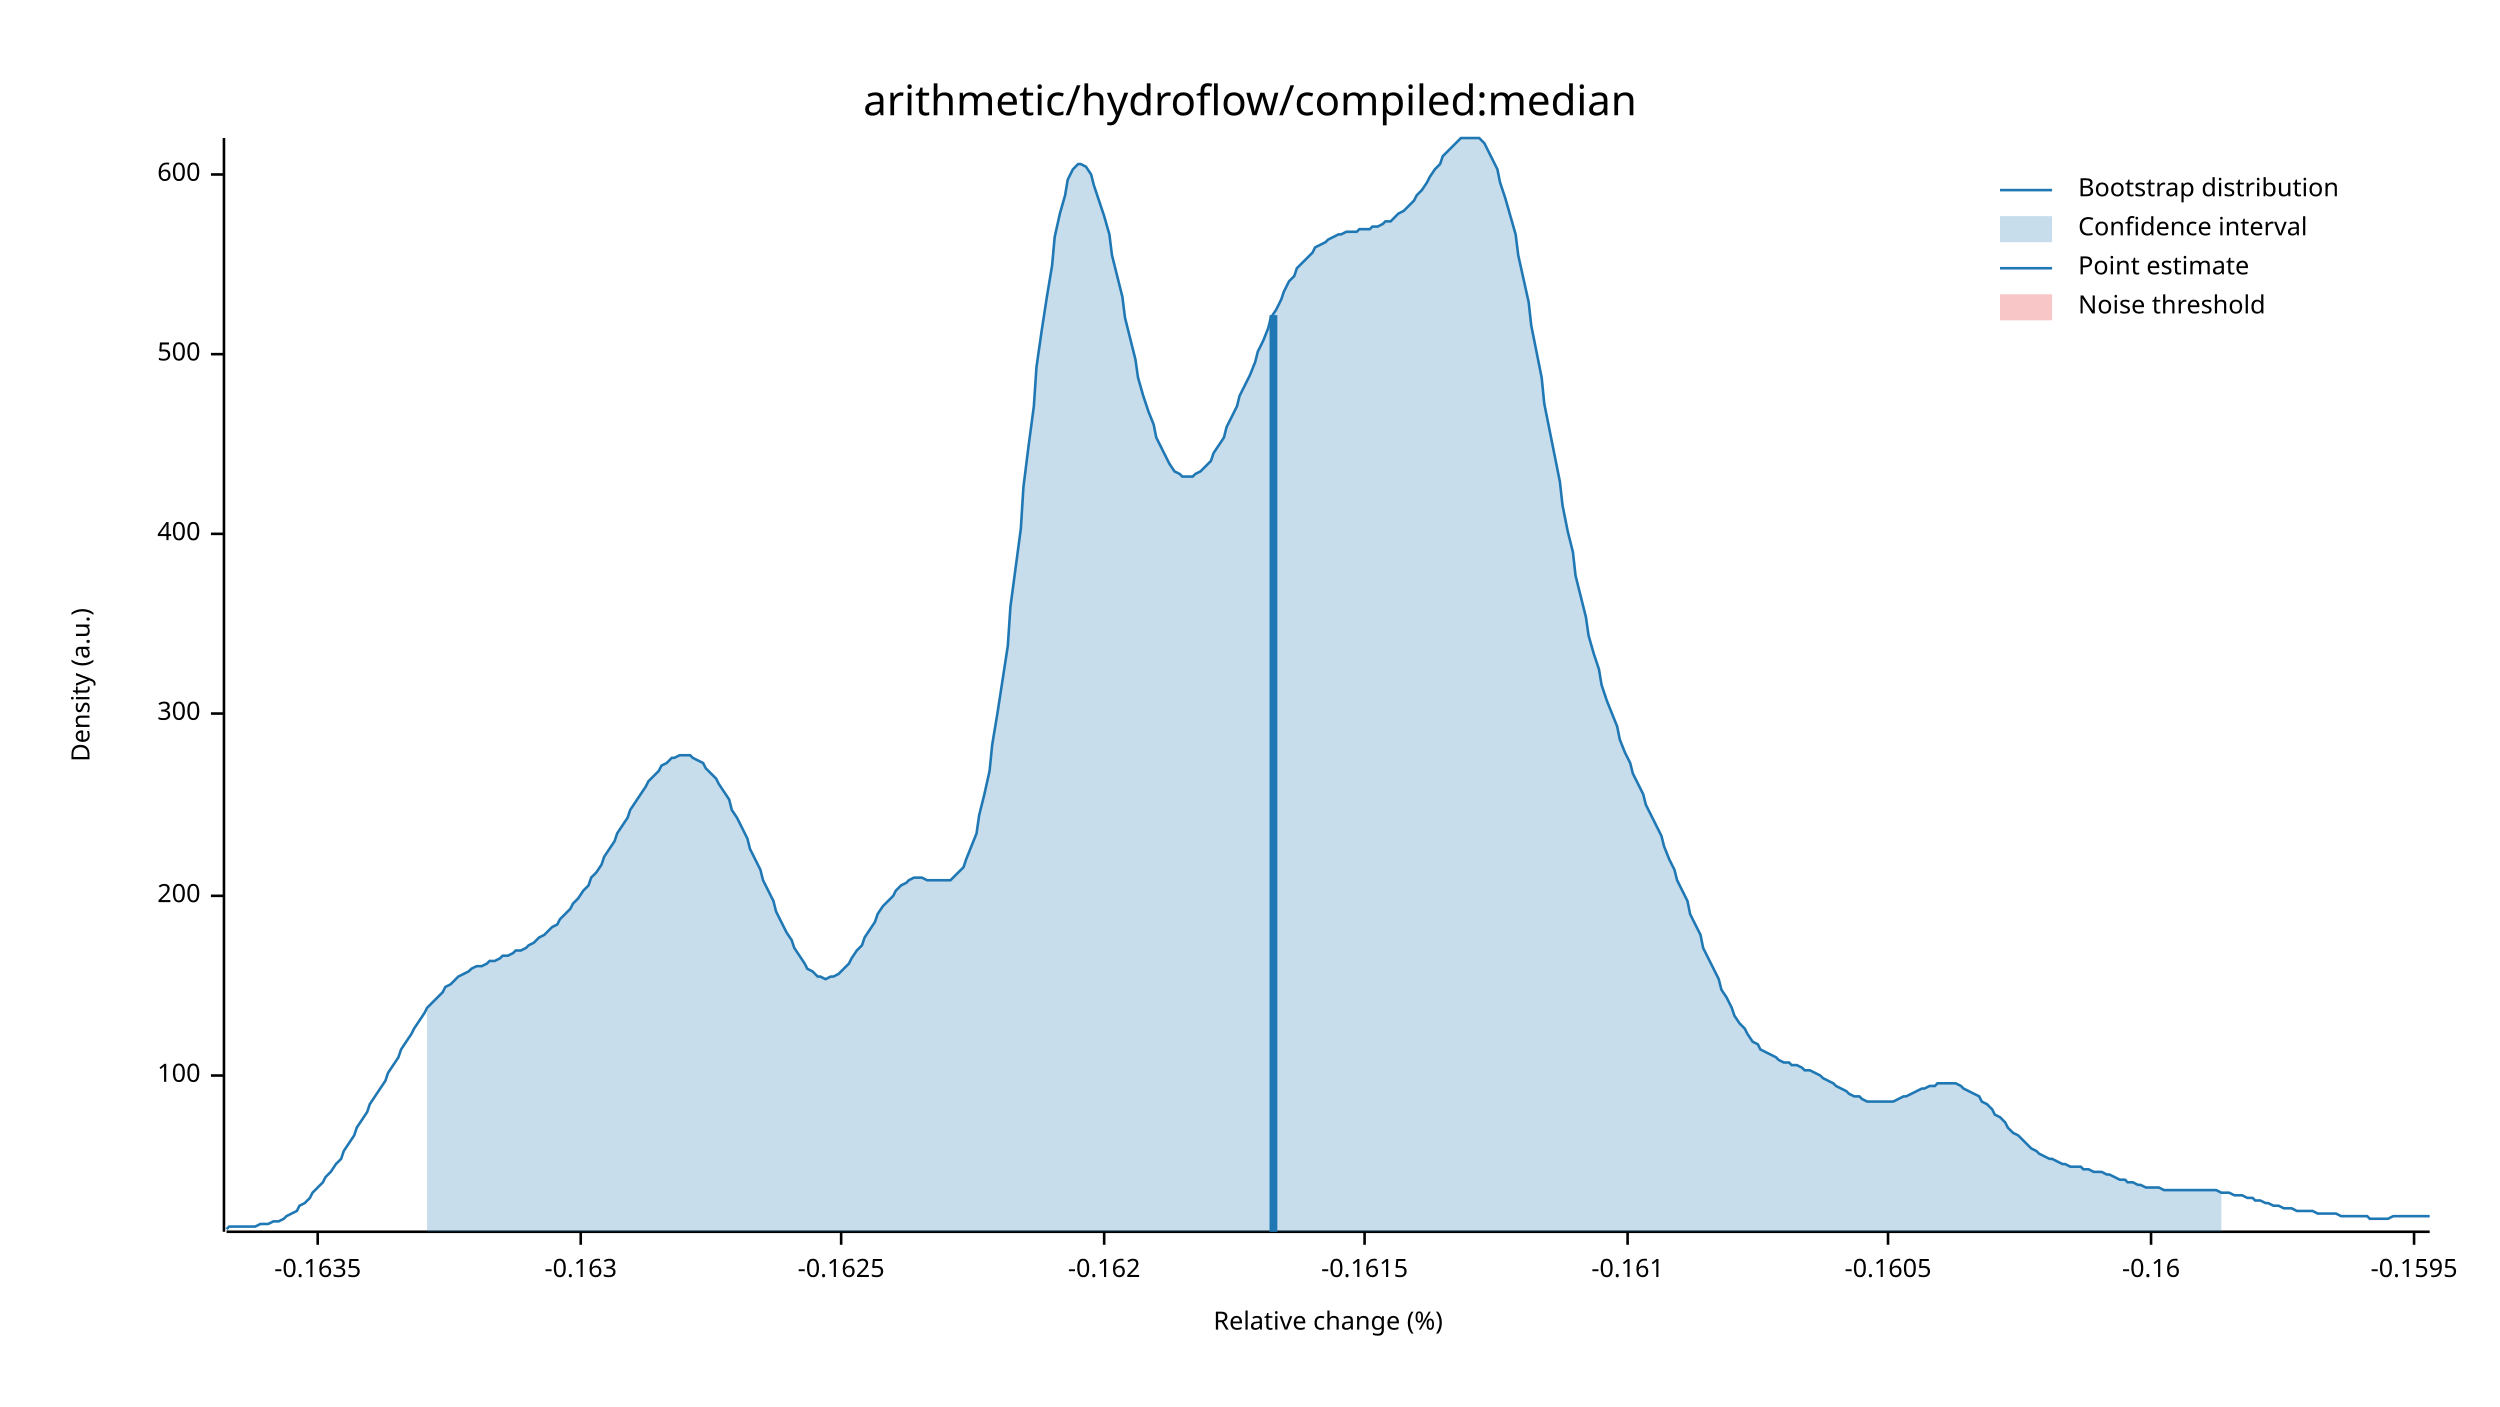
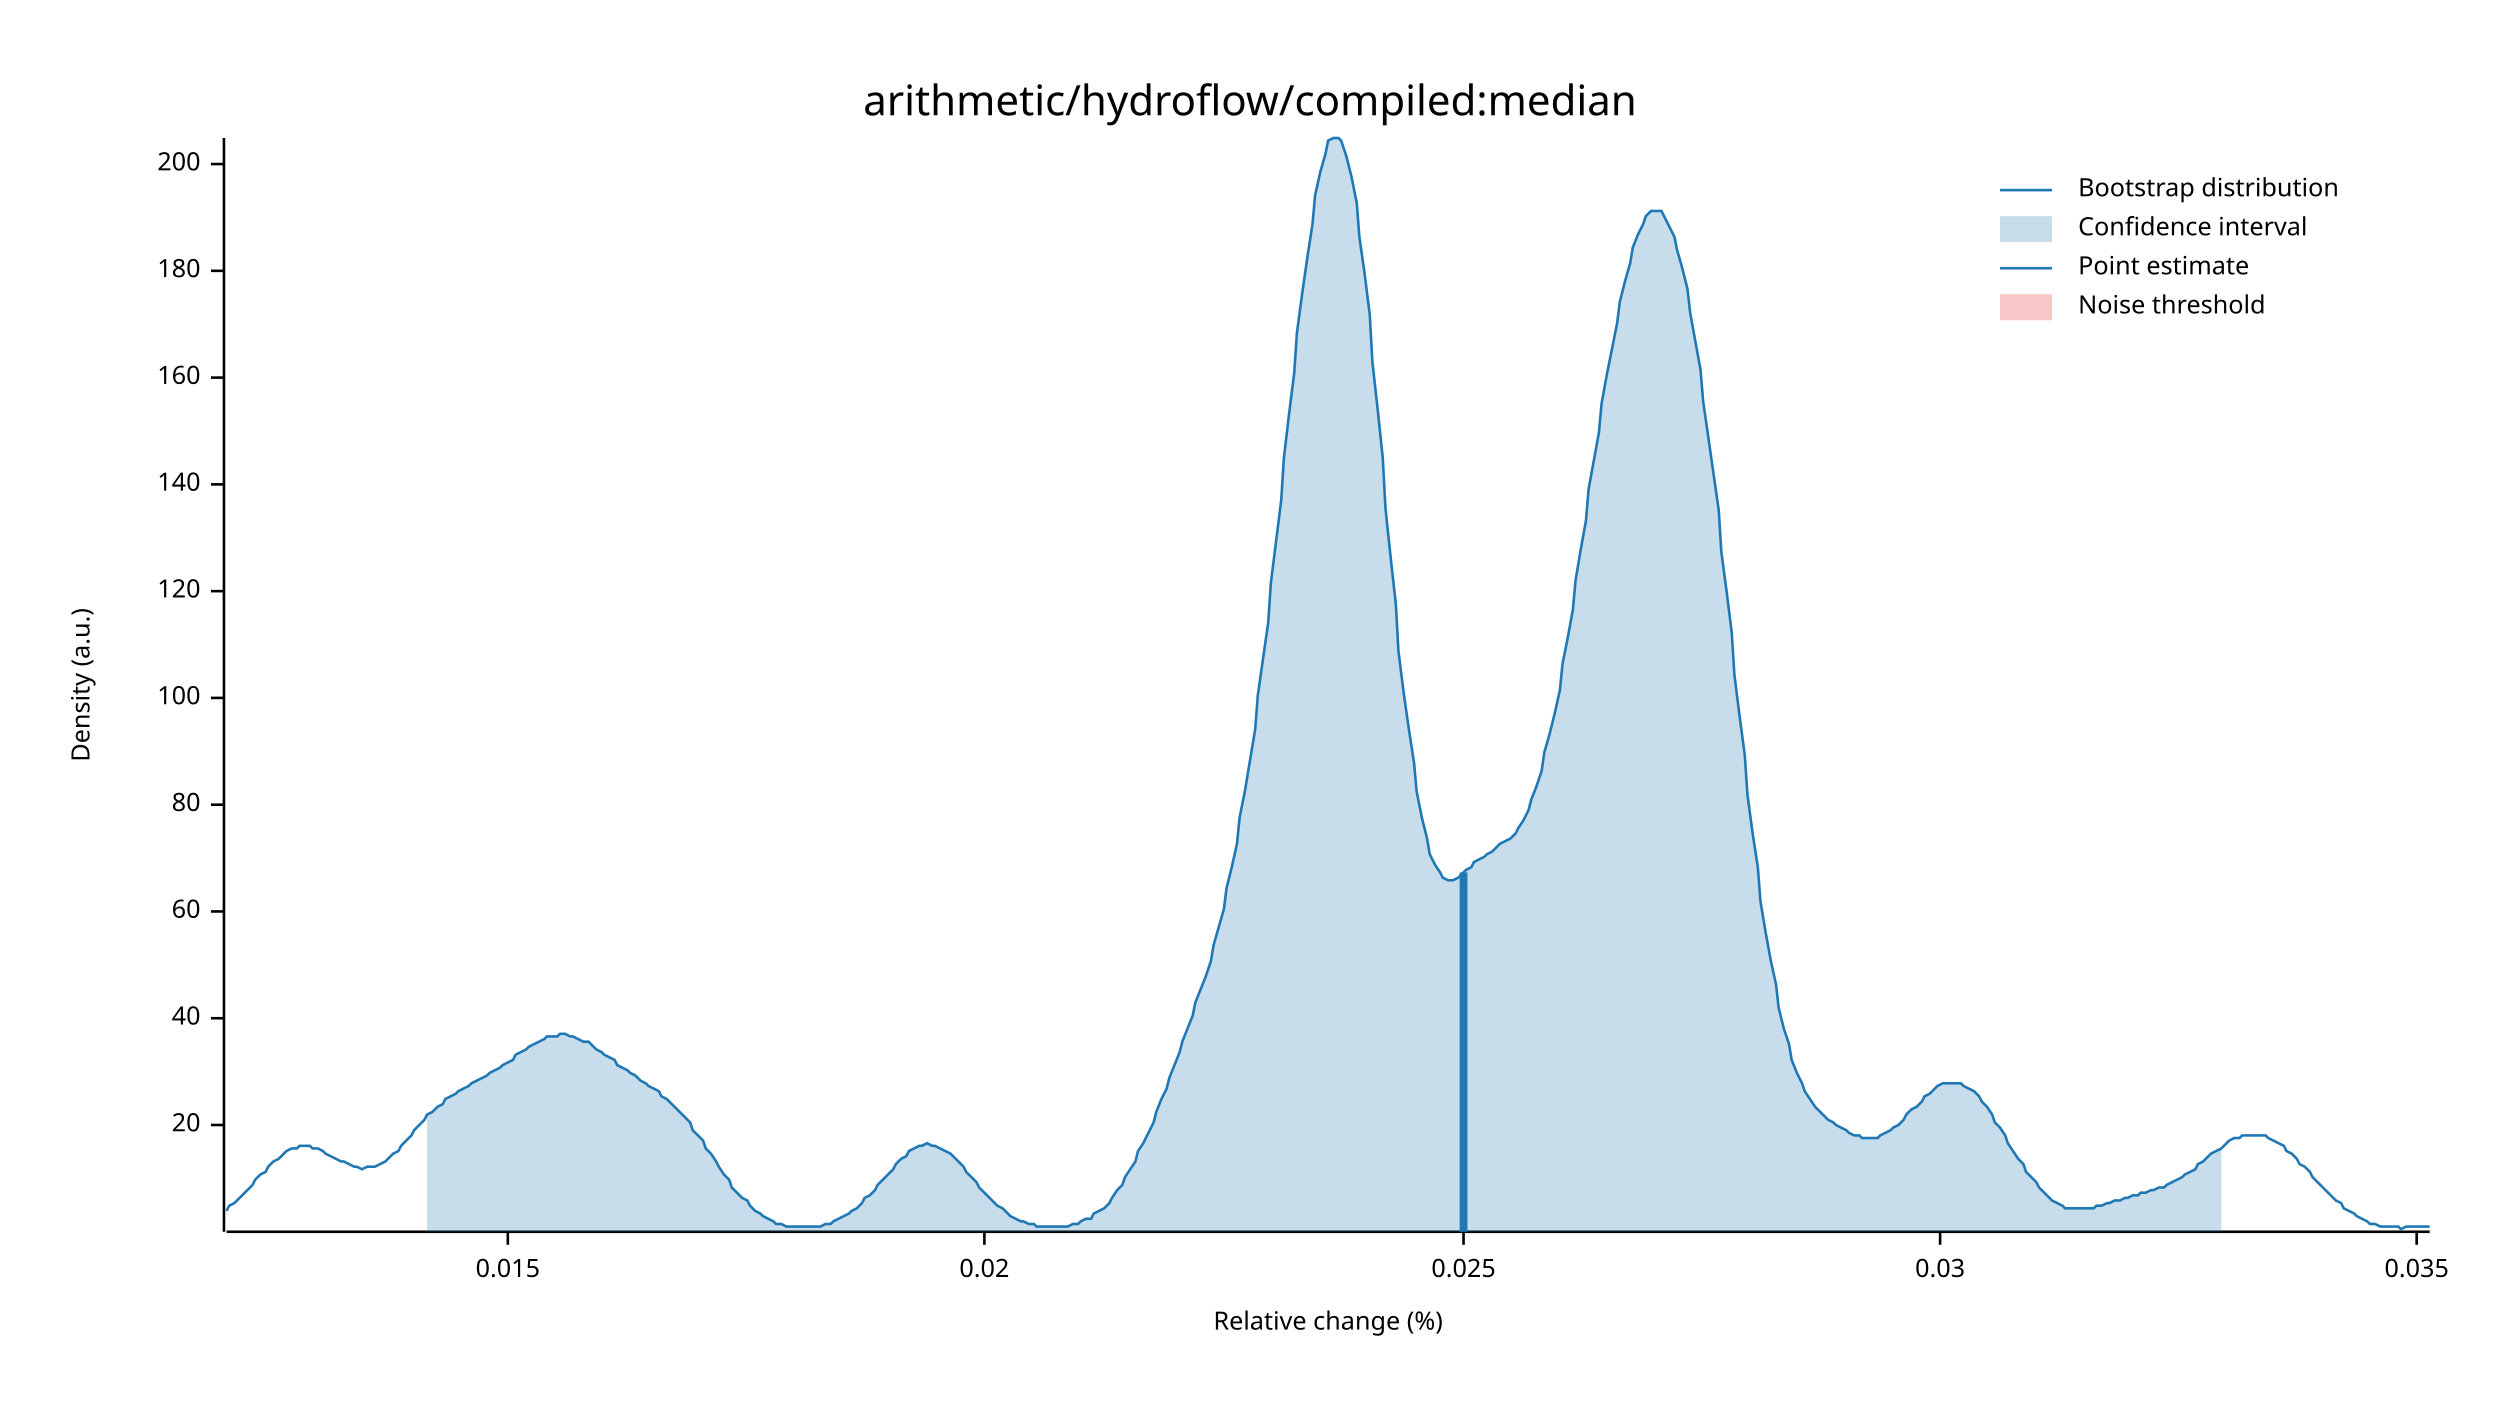
<svg xmlns="http://www.w3.org/2000/svg" width="960" height="540" viewBox="0 0 960 540">
  <text x="480" y="32" dy="0.76em" text-anchor="middle" font-family="sans-serif" font-size="16.129" opacity="1" fill="#000000">
arithmetic/hydroflow/compiled:median
</text>
  <text x="27" y="263" dy="0.76em" text-anchor="middle" font-family="sans-serif" font-size="9.677" opacity="1" fill="#000000" transform="rotate(270, 27, 263)">
Density (a.u.)
</text>
  <text x="510" y="513" dy="-0.5ex" text-anchor="middle" font-family="sans-serif" font-size="9.677" opacity="1" fill="#000000">
Relative change (%)
</text>
  <polyline fill="none" opacity="1" stroke="#000000" stroke-width="1" points="86,53 86,473 " />
-   <text x="77" y="413" dy="0.5ex" text-anchor="end" font-family="sans-serif" font-size="9.677" opacity="1" fill="#000000">
+   <text x="77" y="432" dy="0.5ex" text-anchor="end" font-family="sans-serif" font-size="9.677" opacity="1" fill="#000000">
+ 20
+ </text>
+   <polyline fill="none" opacity="1" stroke="#000000" stroke-width="1" points="81,432 86,432 " />
+   <text x="77" y="391" dy="0.5ex" text-anchor="end" font-family="sans-serif" font-size="9.677" opacity="1" fill="#000000">
+ 40
+ </text>
+   <polyline fill="none" opacity="1" stroke="#000000" stroke-width="1" points="81,391 86,391 " />
+   <text x="77" y="350" dy="0.5ex" text-anchor="end" font-family="sans-serif" font-size="9.677" opacity="1" fill="#000000">
+ 60
+ </text>
+   <polyline fill="none" opacity="1" stroke="#000000" stroke-width="1" points="81,350 86,350 " />
+   <text x="77" y="309" dy="0.5ex" text-anchor="end" font-family="sans-serif" font-size="9.677" opacity="1" fill="#000000">
+ 80
+ </text>
+   <polyline fill="none" opacity="1" stroke="#000000" stroke-width="1" points="81,309 86,309 " />
+   <text x="77" y="268" dy="0.5ex" text-anchor="end" font-family="sans-serif" font-size="9.677" opacity="1" fill="#000000">
100
</text>
-   <polyline fill="none" opacity="1" stroke="#000000" stroke-width="1" points="81,413 86,413 " />
-   <text x="77" y="344" dy="0.5ex" text-anchor="end" font-family="sans-serif" font-size="9.677" opacity="1" fill="#000000">
+   <polyline fill="none" opacity="1" stroke="#000000" stroke-width="1" points="81,268 86,268 " />
+   <text x="77" y="227" dy="0.5ex" text-anchor="end" font-family="sans-serif" font-size="9.677" opacity="1" fill="#000000">
+ 120
+ </text>
+   <polyline fill="none" opacity="1" stroke="#000000" stroke-width="1" points="81,227 86,227 " />
+   <text x="77" y="186" dy="0.5ex" text-anchor="end" font-family="sans-serif" font-size="9.677" opacity="1" fill="#000000">
+ 140
+ </text>
+   <polyline fill="none" opacity="1" stroke="#000000" stroke-width="1" points="81,186 86,186 " />
+   <text x="77" y="145" dy="0.5ex" text-anchor="end" font-family="sans-serif" font-size="9.677" opacity="1" fill="#000000">
+ 160
+ </text>
+   <polyline fill="none" opacity="1" stroke="#000000" stroke-width="1" points="81,145 86,145 " />
+   <text x="77" y="104" dy="0.5ex" text-anchor="end" font-family="sans-serif" font-size="9.677" opacity="1" fill="#000000">
+ 180
+ </text>
+   <polyline fill="none" opacity="1" stroke="#000000" stroke-width="1" points="81,104 86,104 " />
+   <text x="77" y="63" dy="0.5ex" text-anchor="end" font-family="sans-serif" font-size="9.677" opacity="1" fill="#000000">
200
</text>
-   <polyline fill="none" opacity="1" stroke="#000000" stroke-width="1" points="81,344 86,344 " />
-   <text x="77" y="274" dy="0.5ex" text-anchor="end" font-family="sans-serif" font-size="9.677" opacity="1" fill="#000000">
- 300
+   <polyline fill="none" opacity="1" stroke="#000000" stroke-width="1" points="81,63 86,63 " />
+   <polyline fill="none" opacity="1" stroke="#000000" stroke-width="1" points="87,473 933,473 " />
+   <text x="195" y="483" dy="0.76em" text-anchor="middle" font-family="sans-serif" font-size="9.677" opacity="1" fill="#000000">
+ 0.015
</text>
-   <polyline fill="none" opacity="1" stroke="#000000" stroke-width="1" points="81,274 86,274 " />
-   <text x="77" y="205" dy="0.5ex" text-anchor="end" font-family="sans-serif" font-size="9.677" opacity="1" fill="#000000">
- 400
+   <polyline fill="none" opacity="1" stroke="#000000" stroke-width="1" points="195,473 195,478 " />
+   <text x="378" y="483" dy="0.76em" text-anchor="middle" font-family="sans-serif" font-size="9.677" opacity="1" fill="#000000">
+ 0.02
</text>
-   <polyline fill="none" opacity="1" stroke="#000000" stroke-width="1" points="81,205 86,205 " />
-   <text x="77" y="136" dy="0.5ex" text-anchor="end" font-family="sans-serif" font-size="9.677" opacity="1" fill="#000000">
- 500
+   <polyline fill="none" opacity="1" stroke="#000000" stroke-width="1" points="378,473 378,478 " />
+   <text x="562" y="483" dy="0.76em" text-anchor="middle" font-family="sans-serif" font-size="9.677" opacity="1" fill="#000000">
+ 0.025
</text>
-   <polyline fill="none" opacity="1" stroke="#000000" stroke-width="1" points="81,136 86,136 " />
-   <text x="77" y="67" dy="0.5ex" text-anchor="end" font-family="sans-serif" font-size="9.677" opacity="1" fill="#000000">
- 600
+   <polyline fill="none" opacity="1" stroke="#000000" stroke-width="1" points="562,473 562,478 " />
+   <text x="745" y="483" dy="0.76em" text-anchor="middle" font-family="sans-serif" font-size="9.677" opacity="1" fill="#000000">
+ 0.03
</text>
-   <polyline fill="none" opacity="1" stroke="#000000" stroke-width="1" points="81,67 86,67 " />
-   <polyline fill="none" opacity="1" stroke="#000000" stroke-width="1" points="87,473 933,473 " />
-   <text x="122" y="483" dy="0.76em" text-anchor="middle" font-family="sans-serif" font-size="9.677" opacity="1" fill="#000000">
- -0.1635
+   <polyline fill="none" opacity="1" stroke="#000000" stroke-width="1" points="745,473 745,478 " />
+   <text x="928" y="483" dy="0.76em" text-anchor="middle" font-family="sans-serif" font-size="9.677" opacity="1" fill="#000000">
+ 0.035
</text>
-   <polyline fill="none" opacity="1" stroke="#000000" stroke-width="1" points="122,473 122,478 " />
-   <text x="223" y="483" dy="0.76em" text-anchor="middle" font-family="sans-serif" font-size="9.677" opacity="1" fill="#000000">
- -0.163
- </text>
-   <polyline fill="none" opacity="1" stroke="#000000" stroke-width="1" points="223,473 223,478 " />
-   <text x="323" y="483" dy="0.76em" text-anchor="middle" font-family="sans-serif" font-size="9.677" opacity="1" fill="#000000">
- -0.1625
- </text>
-   <polyline fill="none" opacity="1" stroke="#000000" stroke-width="1" points="323,473 323,478 " />
-   <text x="424" y="483" dy="0.76em" text-anchor="middle" font-family="sans-serif" font-size="9.677" opacity="1" fill="#000000">
- -0.162
- </text>
-   <polyline fill="none" opacity="1" stroke="#000000" stroke-width="1" points="424,473 424,478 " />
-   <text x="524" y="483" dy="0.76em" text-anchor="middle" font-family="sans-serif" font-size="9.677" opacity="1" fill="#000000">
- -0.1615
- </text>
-   <polyline fill="none" opacity="1" stroke="#000000" stroke-width="1" points="524,473 524,478 " />
-   <text x="625" y="483" dy="0.76em" text-anchor="middle" font-family="sans-serif" font-size="9.677" opacity="1" fill="#000000">
- -0.161
- </text>
-   <polyline fill="none" opacity="1" stroke="#000000" stroke-width="1" points="625,473 625,478 " />
-   <text x="725" y="483" dy="0.76em" text-anchor="middle" font-family="sans-serif" font-size="9.677" opacity="1" fill="#000000">
- -0.1605
- </text>
-   <polyline fill="none" opacity="1" stroke="#000000" stroke-width="1" points="725,473 725,478 " />
-   <text x="826" y="483" dy="0.76em" text-anchor="middle" font-family="sans-serif" font-size="9.677" opacity="1" fill="#000000">
- -0.16
- </text>
-   <polyline fill="none" opacity="1" stroke="#000000" stroke-width="1" points="826,473 826,478 " />
-   <text x="927" y="483" dy="0.76em" text-anchor="middle" font-family="sans-serif" font-size="9.677" opacity="1" fill="#000000">
- -0.1595
- </text>
-   <polyline fill="none" opacity="1" stroke="#000000" stroke-width="1" points="927,473 927,478 " />
-   <polyline fill="none" opacity="1" stroke="#1F78B4" stroke-width="1" points="87,472 88,471 90,471 92,471 93,471 95,471 97,471 98,471 100,470 102,470 103,470 105,469 107,469 109,468 110,467 112,466 114,465 115,463 117,462 119,460 120,458 122,456 124,454 125,452 127,450 129,447 131,445 132,442 134,439 136,436 137,433 139,430 141,427 142,424 144,421 146,418 148,415 149,412 151,409 153,406 154,403 156,400 158,397 159,395 161,392 163,389 164,387 166,385 168,383 170,381 171,379 173,378 175,376 176,375 178,374 180,373 181,372 183,371 185,371 187,370 188,369 190,369 192,368 193,367 195,367 197,366 198,365 200,365 202,364 203,363 205,362 207,360 209,359 210,358 212,356 214,355 215,353 217,351 219,349 220,347 222,345 224,342 226,340 227,337 229,335 231,332 232,329 234,326 236,323 237,320 239,317 241,314 242,311 244,308 246,305 248,302 249,300 251,298 253,296 254,294 256,293 258,291 259,291 261,290 263,290 265,290 266,291 268,292 270,293 271,295 273,297 275,299 276,301 278,304 280,307 281,311 283,314 285,318 287,322 288,326 290,330 292,334 293,338 295,342 297,346 298,350 300,354 302,358 304,361 305,364 307,367 309,370 310,372 312,373 314,375 315,375 317,376 319,375 320,375 322,374 324,372 326,370 327,368 329,365 331,363 332,360 334,357 336,354 337,351 339,348 341,346 343,344 344,342 346,340 348,339 349,338 351,337 353,337 354,337 356,338 358,338 359,338 361,338 363,338 365,338 366,337 368,335 370,333 371,330 373,325 375,320 376,313 378,305 380,296 381,286 383,274 385,261 387,248 388,233 390,218 392,203 393,187 395,171 397,156 398,141 400,127 402,114 404,102 405,91 407,82 409,75 410,69 412,65 414,63 415,63 417,64 419,67 420,71 422,77 424,83 426,90 427,98 429,106 431,114 432,122 434,130 436,138 437,145 439,152 441,158 443,163 444,168 446,172 448,176 449,178 451,181 453,182 454,183 456,183 458,183 459,182 461,181 463,179 465,177 466,174 468,171 470,168 471,164 473,160 475,156 476,152 478,148 480,144 482,139 483,135 485,131 487,126 488,122 490,119 492,115 493,112 495,108 497,106 498,103 500,101 502,99 504,97 505,95 507,94 509,93 510,92 512,91 514,90 515,90 517,89 519,89 521,89 522,88 524,88 526,88 527,87 529,87 531,86 532,85 534,85 536,83 537,82 539,81 541,79 543,77 544,75 546,73 548,70 549,68 551,65 553,63 554,60 556,58 558,56 560,54 561,53 563,53 565,53 566,53 568,53 570,55 571,57 573,61 575,65 576,70 578,76 580,83 582,90 583,98 585,107 587,116 588,125 590,135 592,145 593,155 595,165 597,175 599,185 600,194 602,204 604,212 605,221 607,229 609,237 610,244 612,251 614,257 615,263 617,269 619,274 621,279 622,284 624,289 626,293 627,297 629,301 631,305 632,309 634,313 636,317 638,321 639,325 641,330 643,334 644,338 646,342 648,346 649,351 651,355 653,359 654,364 656,368 658,372 660,376 661,380 663,383 665,387 666,390 668,393 670,395 671,397 673,400 675,401 676,403 678,404 680,405 682,406 683,407 685,408 687,408 688,409 690,409 692,410 693,411 695,411 697,412 699,413 700,414 702,415 704,416 705,417 707,418 709,419 710,420 712,421 714,421 715,422 717,423 719,423 721,423 722,423 724,423 726,423 727,423 729,422 731,421 732,421 734,420 736,419 738,418 739,418 741,417 743,417 744,416 746,416 748,416 749,416 751,416 753,417 754,418 756,419 758,420 760,421 761,423 763,424 765,426 766,428 768,429 770,431 771,433 773,435 775,436 777,438 778,439 780,441 782,442 783,443 785,444 787,445 788,445 790,446 792,447 793,447 795,448 797,448 799,448 800,449 802,449 804,450 805,450 807,450 809,451 810,451 812,452 814,453 816,453 817,454 819,454 821,455 822,455 824,456 826,456 827,456 829,456 831,457 832,457 834,457 836,457 838,457 839,457 841,457 843,457 844,457 846,457 848,457 849,457 851,457 853,458 855,458 856,458 858,459 860,459 861,459 863,460 865,460 866,461 868,461 870,462 871,462 873,463 875,463 877,464 878,464 880,464 882,465 883,465 885,465 887,465 888,465 890,466 892,466 894,466 895,466 897,466 899,467 900,467 902,467 904,467 905,467 907,467 909,467 910,468 912,468 914,468 916,468 917,468 919,467 921,467 922,467 924,467 926,467 927,467 929,467 931,467 933,467 " />
-   <polygon opacity="0.25" fill="#1F78B4" points="164,387 166,385 168,383 170,381 171,379 173,378 175,376 176,375 178,374 180,373 181,372 183,371 185,371 187,370 188,369 190,369 192,368 193,367 195,367 197,366 198,365 200,365 202,364 203,363 205,362 207,360 209,359 210,358 212,356 214,355 215,353 217,351 219,349 220,347 222,345 224,342 226,340 227,337 229,335 231,332 232,329 234,326 236,323 237,320 239,317 241,314 242,311 244,308 246,305 248,302 249,300 251,298 253,296 254,294 256,293 258,291 259,291 261,290 263,290 265,290 266,291 268,292 270,293 271,295 273,297 275,299 276,301 278,304 280,307 281,311 283,314 285,318 287,322 288,326 290,330 292,334 293,338 295,342 297,346 298,350 300,354 302,358 304,361 305,364 307,367 309,370 310,372 312,373 314,375 315,375 317,376 319,375 320,375 322,374 324,372 326,370 327,368 329,365 331,363 332,360 334,357 336,354 337,351 339,348 341,346 343,344 344,342 346,340 348,339 349,338 351,337 353,337 354,337 356,338 358,338 359,338 361,338 363,338 365,338 366,337 368,335 370,333 371,330 373,325 375,320 376,313 378,305 380,296 381,286 383,274 385,261 387,248 388,233 390,218 392,203 393,187 395,171 397,156 398,141 400,127 402,114 404,102 405,91 407,82 409,75 410,69 412,65 414,63 415,63 417,64 419,67 420,71 422,77 424,83 426,90 427,98 429,106 431,114 432,122 434,130 436,138 437,145 439,152 441,158 443,163 444,168 446,172 448,176 449,178 451,181 453,182 454,183 456,183 458,183 459,182 461,181 463,179 465,177 466,174 468,171 470,168 471,164 473,160 475,156 476,152 478,148 480,144 482,139 483,135 485,131 487,126 488,122 490,119 492,115 493,112 495,108 497,106 498,103 500,101 502,99 504,97 505,95 507,94 509,93 510,92 512,91 514,90 515,90 517,89 519,89 521,89 522,88 524,88 526,88 527,87 529,87 531,86 532,85 534,85 536,83 537,82 539,81 541,79 543,77 544,75 546,73 548,70 549,68 551,65 553,63 554,60 556,58 558,56 560,54 561,53 563,53 565,53 566,53 568,53 570,55 571,57 573,61 575,65 576,70 578,76 580,83 582,90 583,98 585,107 587,116 588,125 590,135 592,145 593,155 595,165 597,175 599,185 600,194 602,204 604,212 605,221 607,229 609,237 610,244 612,251 614,257 615,263 617,269 619,274 621,279 622,284 624,289 626,293 627,297 629,301 631,305 632,309 634,313 636,317 638,321 639,325 641,330 643,334 644,338 646,342 648,346 649,351 651,355 653,359 654,364 656,368 658,372 660,376 661,380 663,383 665,387 666,390 668,393 670,395 671,397 673,400 675,401 676,403 678,404 680,405 682,406 683,407 685,408 687,408 688,409 690,409 692,410 693,411 695,411 697,412 699,413 700,414 702,415 704,416 705,417 707,418 709,419 710,420 712,421 714,421 715,422 717,423 719,423 721,423 722,423 724,423 726,423 727,423 729,422 731,421 732,421 734,420 736,419 738,418 739,418 741,417 743,417 744,416 746,416 748,416 749,416 751,416 753,417 754,418 756,419 758,420 760,421 761,423 763,424 765,426 766,428 768,429 770,431 771,433 773,435 775,436 777,438 778,439 780,441 782,442 783,443 785,444 787,445 788,445 790,446 792,447 793,447 795,448 797,448 799,448 800,449 802,449 804,450 805,450 807,450 809,451 810,451 812,452 814,453 816,453 817,454 819,454 821,455 822,455 824,456 826,456 827,456 829,456 831,457 832,457 834,457 836,457 838,457 839,457 841,457 843,457 844,457 846,457 848,457 849,457 851,457 853,458 853,473 164,473 " />
-   <polyline fill="none" opacity="1" stroke="#1F78B4" stroke-width="3" points="489,473 489,121 " />
+   <polyline fill="none" opacity="1" stroke="#000000" stroke-width="1" points="928,473 928,478 " />
+   <polyline fill="none" opacity="1" stroke="#1F78B4" stroke-width="1" points="87,465 88,463 90,462 92,460 93,459 95,457 97,455 98,453 100,451 102,450 103,448 105,446 107,445 109,443 110,442 112,441 114,441 115,440 117,440 119,440 120,441 122,441 124,442 125,443 127,444 129,445 131,446 132,446 134,447 136,448 137,448 139,449 141,448 142,448 144,448 146,447 148,446 149,445 151,443 153,442 154,440 156,438 158,436 159,434 161,432 163,430 164,428 166,427 168,425 170,424 171,422 173,421 175,420 176,419 178,418 180,417 181,416 183,415 185,414 187,413 188,412 190,411 192,410 193,409 195,408 197,407 198,405 200,404 202,403 203,402 205,401 207,400 209,399 210,398 212,398 214,398 215,397 217,397 219,398 220,398 222,399 224,400 226,400 227,401 229,403 231,404 232,405 234,406 236,407 237,409 239,410 241,411 242,412 244,413 246,415 248,416 249,417 251,418 253,419 254,421 256,422 258,424 259,425 261,427 263,429 265,431 266,434 268,436 270,438 271,441 273,443 275,446 276,448 278,451 280,453 281,456 283,458 285,460 287,461 288,463 290,465 292,466 293,467 295,468 297,469 298,470 300,470 302,471 304,471 305,471 307,471 309,471 310,471 312,471 314,471 315,471 317,470 319,470 320,469 322,468 324,467 326,466 327,465 329,464 331,462 332,460 334,459 336,457 337,455 339,453 341,451 343,449 344,447 346,445 348,444 349,442 351,441 353,440 354,440 356,439 358,440 359,440 361,441 363,442 365,443 366,444 368,446 370,448 371,450 373,452 375,454 376,456 378,458 380,460 381,461 383,463 385,464 387,466 388,467 390,468 392,469 393,469 395,470 397,470 398,471 400,471 402,471 404,471 405,471 407,471 409,471 410,471 412,470 414,470 415,469 417,468 419,468 420,466 422,465 424,464 426,462 427,460 429,457 431,455 432,452 434,449 436,446 437,442 439,439 441,435 443,431 444,427 446,422 448,418 449,414 451,409 453,404 454,400 456,395 458,390 459,385 461,380 463,375 465,369 466,363 468,356 470,349 471,341 473,333 475,324 476,314 478,304 480,292 482,280 483,267 485,253 487,239 488,224 490,208 492,192 493,176 495,159 497,143 498,128 500,113 502,99 504,86 505,75 507,66 509,59 510,54 512,53 514,53 515,54 517,60 519,68 521,78 522,91 524,105 526,121 527,139 529,157 531,176 532,195 534,214 536,232 537,250 539,266 541,280 543,293 544,304 546,314 548,322 549,328 551,332 553,335 554,337 556,338 558,338 560,337 561,336 563,334 565,333 566,331 568,330 570,329 571,328 573,327 575,325 576,324 578,323 580,322 582,320 583,318 585,315 587,311 588,307 590,302 592,296 593,289 595,282 597,274 599,265 600,255 602,245 604,234 605,223 607,211 609,200 610,188 612,177 614,166 615,155 617,144 619,134 621,124 622,116 624,108 626,101 627,95 629,90 631,86 632,83 634,81 636,81 638,81 639,83 641,87 643,91 644,96 646,103 648,111 649,120 651,131 653,142 654,154 656,168 658,182 660,196 661,212 663,227 665,243 666,259 668,275 670,290 671,305 673,320 675,333 676,346 678,358 680,369 682,378 683,387 685,395 687,401 688,407 690,412 692,416 693,419 695,422 697,425 699,427 700,428 702,430 704,431 705,432 707,433 709,434 710,435 712,436 714,436 715,437 717,437 719,437 721,437 722,436 724,435 726,434 727,433 729,432 731,430 732,428 734,426 736,425 738,423 739,421 741,420 743,418 744,417 746,416 748,416 749,416 751,416 753,416 754,417 756,418 758,419 760,421 761,423 763,425 765,428 766,431 768,433 770,436 771,439 773,442 775,445 777,447 778,450 780,452 782,454 783,456 785,458 787,460 788,461 790,462 792,463 793,464 795,464 797,464 799,464 800,464 802,464 804,464 805,463 807,463 809,462 810,462 812,461 814,461 816,460 817,460 819,459 821,459 822,458 824,458 826,457 827,457 829,456 831,456 832,455 834,454 836,453 838,452 839,451 841,450 843,449 844,447 846,446 848,444 849,443 851,442 853,441 855,439 856,438 858,437 860,437 861,436 863,436 865,436 866,436 868,436 870,436 871,437 873,438 875,439 877,440 878,442 880,443 882,445 883,447 885,448 887,450 888,452 890,454 892,456 894,458 895,459 897,461 899,462 900,464 902,465 904,466 905,467 907,468 909,469 910,470 912,470 914,471 916,471 917,471 919,471 921,471 922,472 924,471 926,471 927,471 929,471 931,471 933,471 " />
+   <polygon opacity="0.25" fill="#1F78B4" points="164,428 166,427 168,425 170,424 171,422 173,421 175,420 176,419 178,418 180,417 181,416 183,415 185,414 187,413 188,412 190,411 192,410 193,409 195,408 197,407 198,405 200,404 202,403 203,402 205,401 207,400 209,399 210,398 212,398 214,398 215,397 217,397 219,398 220,398 222,399 224,400 226,400 227,401 229,403 231,404 232,405 234,406 236,407 237,409 239,410 241,411 242,412 244,413 246,415 248,416 249,417 251,418 253,419 254,421 256,422 258,424 259,425 261,427 263,429 265,431 266,434 268,436 270,438 271,441 273,443 275,446 276,448 278,451 280,453 281,456 283,458 285,460 287,461 288,463 290,465 292,466 293,467 295,468 297,469 298,470 300,470 302,471 304,471 305,471 307,471 309,471 310,471 312,471 314,471 315,471 317,470 319,470 320,469 322,468 324,467 326,466 327,465 329,464 331,462 332,460 334,459 336,457 337,455 339,453 341,451 343,449 344,447 346,445 348,444 349,442 351,441 353,440 354,440 356,439 358,440 359,440 361,441 363,442 365,443 366,444 368,446 370,448 371,450 373,452 375,454 376,456 378,458 380,460 381,461 383,463 385,464 387,466 388,467 390,468 392,469 393,469 395,470 397,470 398,471 400,471 402,471 404,471 405,471 407,471 409,471 410,471 412,470 414,470 415,469 417,468 419,468 420,466 422,465 424,464 426,462 427,460 429,457 431,455 432,452 434,449 436,446 437,442 439,439 441,435 443,431 444,427 446,422 448,418 449,414 451,409 453,404 454,400 456,395 458,390 459,385 461,380 463,375 465,369 466,363 468,356 470,349 471,341 473,333 475,324 476,314 478,304 480,292 482,280 483,267 485,253 487,239 488,224 490,208 492,192 493,176 495,159 497,143 498,128 500,113 502,99 504,86 505,75 507,66 509,59 510,54 512,53 514,53 515,54 517,60 519,68 521,78 522,91 524,105 526,121 527,139 529,157 531,176 532,195 534,214 536,232 537,250 539,266 541,280 543,293 544,304 546,314 548,322 549,328 551,332 553,335 554,337 556,338 558,338 560,337 561,336 563,334 565,333 566,331 568,330 570,329 571,328 573,327 575,325 576,324 578,323 580,322 582,320 583,318 585,315 587,311 588,307 590,302 592,296 593,289 595,282 597,274 599,265 600,255 602,245 604,234 605,223 607,211 609,200 610,188 612,177 614,166 615,155 617,144 619,134 621,124 622,116 624,108 626,101 627,95 629,90 631,86 632,83 634,81 636,81 638,81 639,83 641,87 643,91 644,96 646,103 648,111 649,120 651,131 653,142 654,154 656,168 658,182 660,196 661,212 663,227 665,243 666,259 668,275 670,290 671,305 673,320 675,333 676,346 678,358 680,369 682,378 683,387 685,395 687,401 688,407 690,412 692,416 693,419 695,422 697,425 699,427 700,428 702,430 704,431 705,432 707,433 709,434 710,435 712,436 714,436 715,437 717,437 719,437 721,437 722,436 724,435 726,434 727,433 729,432 731,430 732,428 734,426 736,425 738,423 739,421 741,420 743,418 744,417 746,416 748,416 749,416 751,416 753,416 754,417 756,418 758,419 760,421 761,423 763,425 765,428 766,431 768,433 770,436 771,439 773,442 775,445 777,447 778,450 780,452 782,454 783,456 785,458 787,460 788,461 790,462 792,463 793,464 795,464 797,464 799,464 800,464 802,464 804,464 805,463 807,463 809,462 810,462 812,461 814,461 816,460 817,460 819,459 821,459 822,458 824,458 826,457 827,457 829,456 831,456 832,455 834,454 836,453 838,452 839,451 841,450 843,449 844,447 846,446 848,444 849,443 851,442 853,441 853,473 164,473 " />
+   <polyline fill="none" opacity="1" stroke="#1F78B4" stroke-width="3" points="562,473 562,335 " />
  <rect x="510" y="53" width="0" height="419" opacity="0.1" fill="#E31A1C" stroke="none" />
  <text x="798" y="68" dy="0.76em" text-anchor="start" font-family="sans-serif" font-size="9.677" opacity="1" fill="#000000">
Bootstrap distribution
</text>
  <text x="798" y="83" dy="0.76em" text-anchor="start" font-family="sans-serif" font-size="9.677" opacity="1" fill="#000000">
Confidence interval
</text>
  <text x="798" y="98" dy="0.76em" text-anchor="start" font-family="sans-serif" font-size="9.677" opacity="1" fill="#000000">
Point estimate
</text>
  <text x="798" y="113" dy="0.76em" text-anchor="start" font-family="sans-serif" font-size="9.677" opacity="1" fill="#000000">
Noise threshold
</text>
  <polyline fill="none" opacity="1" stroke="#1F78B4" stroke-width="1" points="768,73 788,73 " />
  <rect x="768" y="83" width="20" height="10" opacity="0.25" fill="#1F78B4" stroke="none" />
  <polyline fill="none" opacity="1" stroke="#1F78B4" stroke-width="1" points="768,103 788,103 " />
  <rect x="768" y="113" width="20" height="10" opacity="0.25" fill="#E31A1C" stroke="none" />
</svg>
